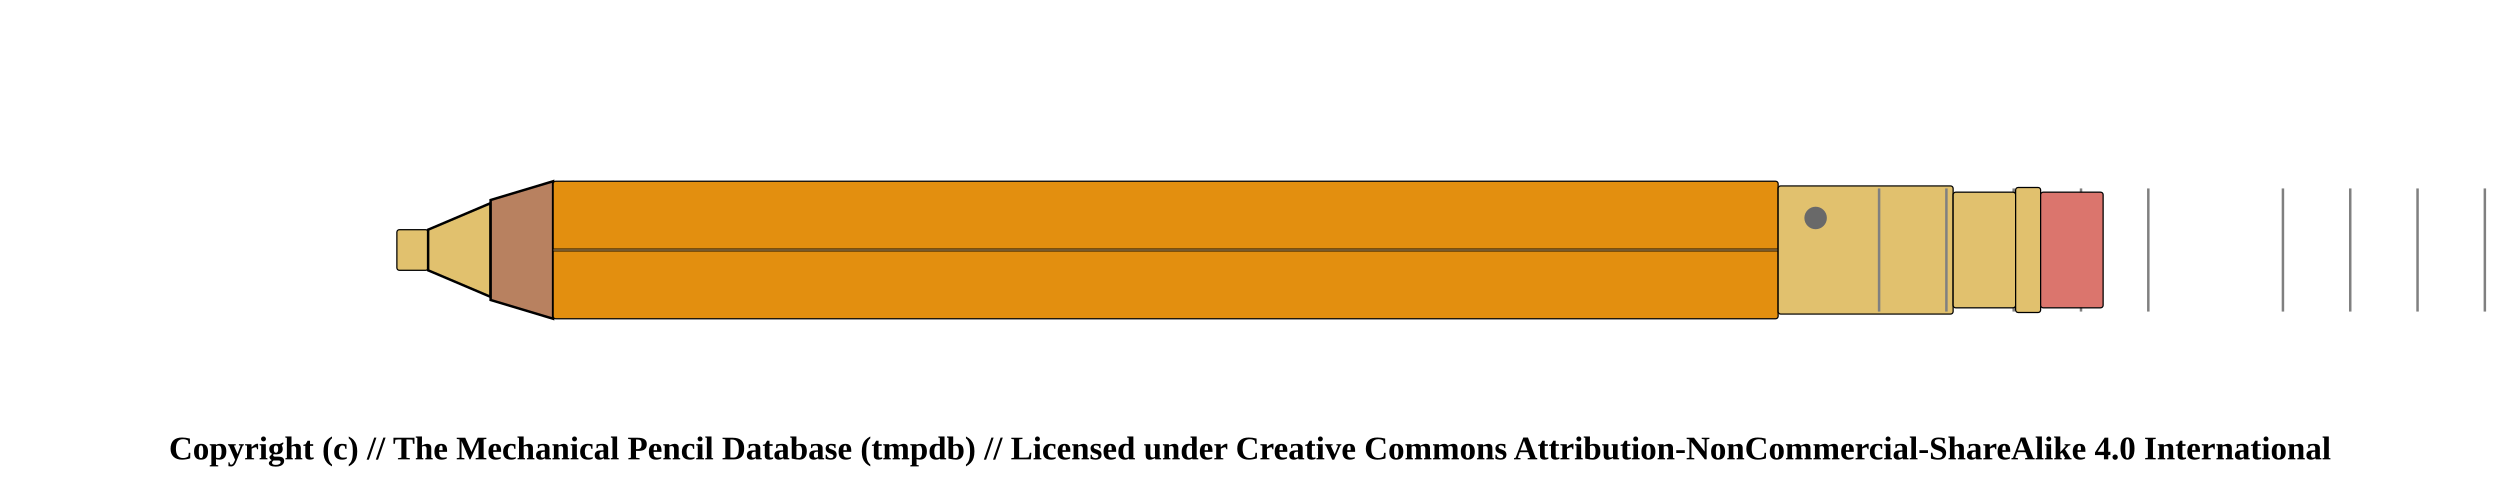
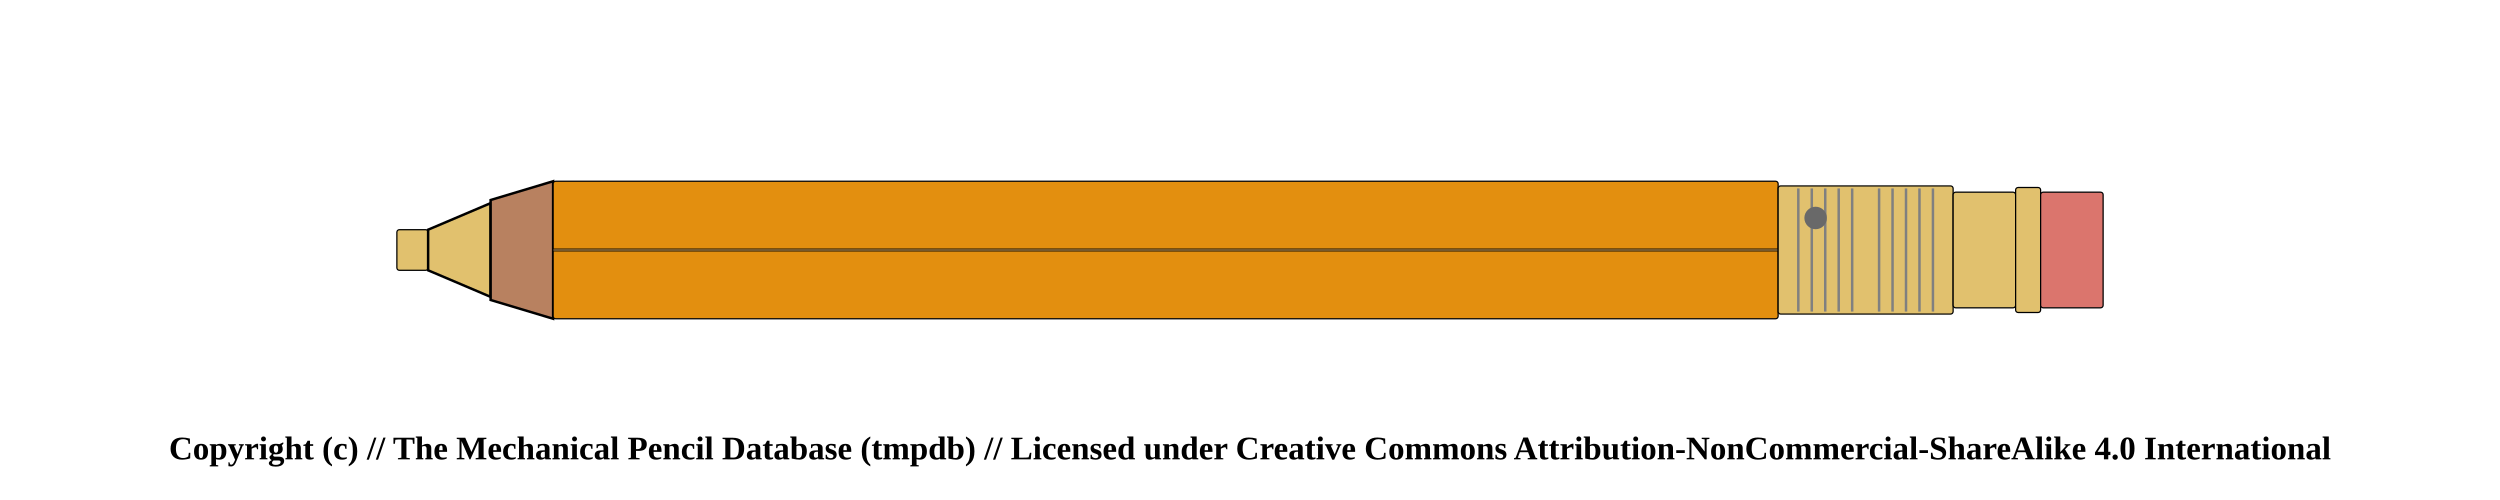
<svg xmlns="http://www.w3.org/2000/svg" width="1000" height="200">
  <pattern id="diagonalHatch" patternUnits="userSpaceOnUse" width="8" height="8">
    <rect width="6" height="6" fill="none" />
    <path stroke="dimgray" stroke-linecap="round" stroke-width="1" d="M 4,4 L 8,8" />
    <path stroke="dimgray" stroke-linecap="round" stroke-width="1" d="M 4,4 L 0,8" />
    <path stroke="gray" stroke-linecap="round" stroke-width="1" d="M 4,4 L 8,0" />
    <path stroke="gray" stroke-linecap="round" stroke-width="1" d="M 4,4 L 0,0" />
  </pattern>
  <rect x="158.75" y="91.875" width="12.5" height="16.25" rx="1" ry="1" stroke-width="0.5" stroke="black" fill="#E1C16E" />
  <path d="M171.25 91.875 L196.25 81.25 L196.25 118.75 L171.25 108.125 Z" stroke-width="1" stroke="black" fill="#E1C16E" />
  <path d="M196.25 80 L221.25 72.5 L221.25 127.5 L196.25 120 Z" stroke-width="1" stroke="black" fill="#b88160" />
  <rect x="221.25" y="72.5" width="490" height="55" rx="1" ry="1" stroke-width="0.5" stroke="black" fill="#e38f0f" />
  <line x1="221.25" y1="100" x2="711.25" y2="100" stroke-width="1.5" stroke="black" fill="none" stroke-opacity="0.5" />
  <line x1="221.25" y1="100" x2="711.25" y2="100" stroke-width="0.5" stroke="gray" fill="none" stroke-opacity="0.5" />
  <rect x="711.25" y="74.375" width="70" height="51.25" rx="1" ry="1" stroke-width="0.5" stroke="black" fill="#E1C16E" />
+   <line x1="719.327" y1="75.375" x2="719.327" y2="124.625" stroke-width="1" stroke="gray" />
+   <line x1="724.712" y1="75.375" x2="724.712" y2="124.625" stroke-width="1" stroke="gray" />
+   <line x1="730.096" y1="75.375" x2="730.096" y2="124.625" stroke-width="1" stroke="gray" />
+   <line x1="735.481" y1="75.375" x2="735.481" y2="124.625" stroke-width="1" stroke="gray" />
+   <line x1="740.865" y1="75.375" x2="740.865" y2="124.625" stroke-width="1" stroke="gray" />
  <line x1="751.635" y1="75.375" x2="751.635" y2="124.625" stroke-width="1" stroke="gray" />
-   <line x1="778.558" y1="75.375" x2="778.558" y2="124.625" stroke-width="1" stroke="gray" />
-   <line x1="805.481" y1="75.375" x2="805.481" y2="124.625" stroke-width="1" stroke="gray" />
-   <line x1="832.404" y1="75.375" x2="832.404" y2="124.625" stroke-width="1" stroke="gray" />
-   <line x1="859.327" y1="75.375" x2="859.327" y2="124.625" stroke-width="1" stroke="gray" />
-   <line x1="913.173" y1="75.375" x2="913.173" y2="124.625" stroke-width="1" stroke="gray" />
-   <line x1="940.096" y1="75.375" x2="940.096" y2="124.625" stroke-width="1" stroke="gray" />
-   <line x1="967.019" y1="75.375" x2="967.019" y2="124.625" stroke-width="1" stroke="gray" />
-   <line x1="993.942" y1="75.375" x2="993.942" y2="124.625" stroke-width="1" stroke="gray" />
-   <line x1="1020.865" y1="75.375" x2="1020.865" y2="124.625" stroke-width="1" stroke="gray" />
+   <line x1="757.019" y1="75.375" x2="757.019" y2="124.625" stroke-width="1" stroke="gray" />
+   <line x1="762.404" y1="75.375" x2="762.404" y2="124.625" stroke-width="1" stroke="gray" />
+   <line x1="767.788" y1="75.375" x2="767.788" y2="124.625" stroke-width="1" stroke="gray" />
+   <line x1="773.173" y1="75.375" x2="773.173" y2="124.625" stroke-width="1" stroke="gray" />
  <circle r="4" cx="726.25" cy="87.188" stroke="dimgray" stroke-width="1" fill="dimGray" />
  <rect x="781.25" y="76.875" width="25" height="46.25" rx="1" ry="1" stroke-width="0.5" stroke="black" fill="#E1C16E" />
  <rect x="806.25" y="75" width="10" height="50" rx="1" ry="1" stroke-width="0.5" stroke="black" fill="#E1C16E" />
  <rect x="816.25" y="76.875" width="25" height="46.25" rx="1" ry="1" stroke-width="0.5" stroke="black" fill="#db756d" />
  <text x="50%" y="180" font-size="1.1em" font-weight="bold" text-anchor="middle" dominant-baseline="middle">Copyright (c) // The Mechanical Pencil Database (tmpdb) // Licensed under Creative Commons Attribution-NonCommercial-ShareAlike 4.0 International</text>
</svg>
